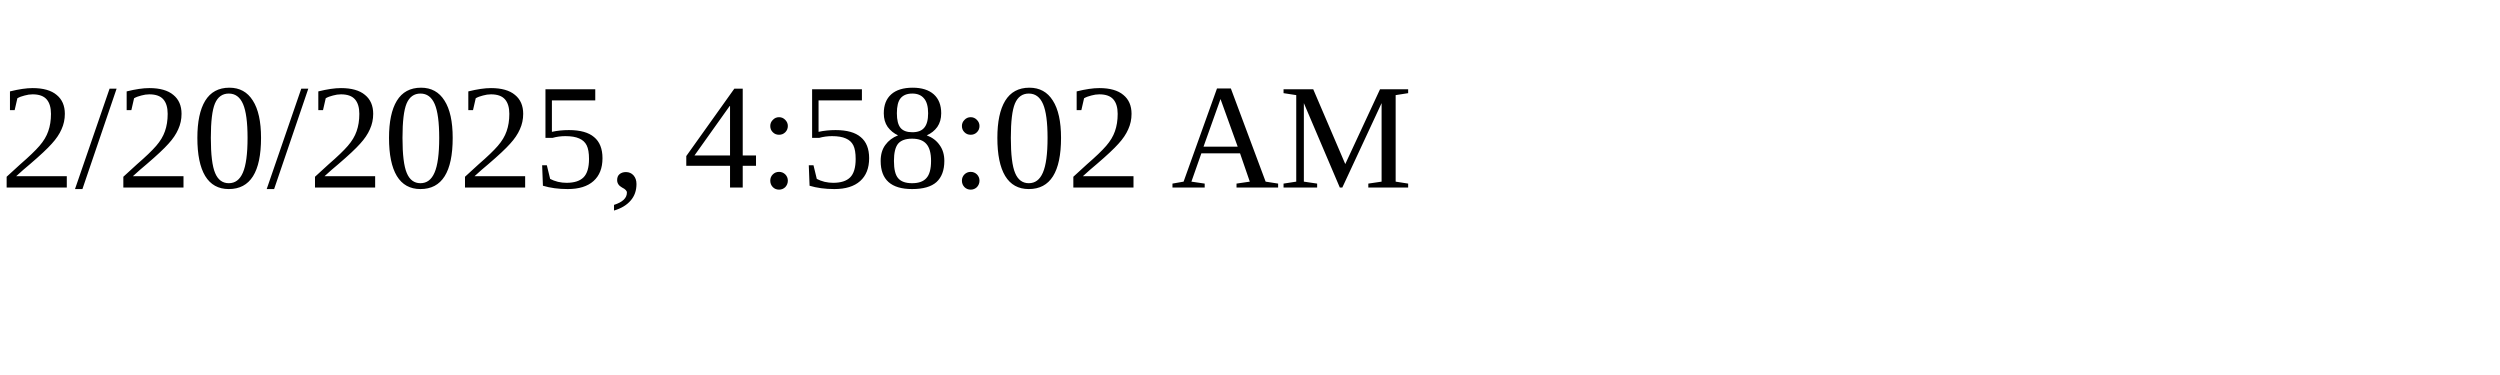
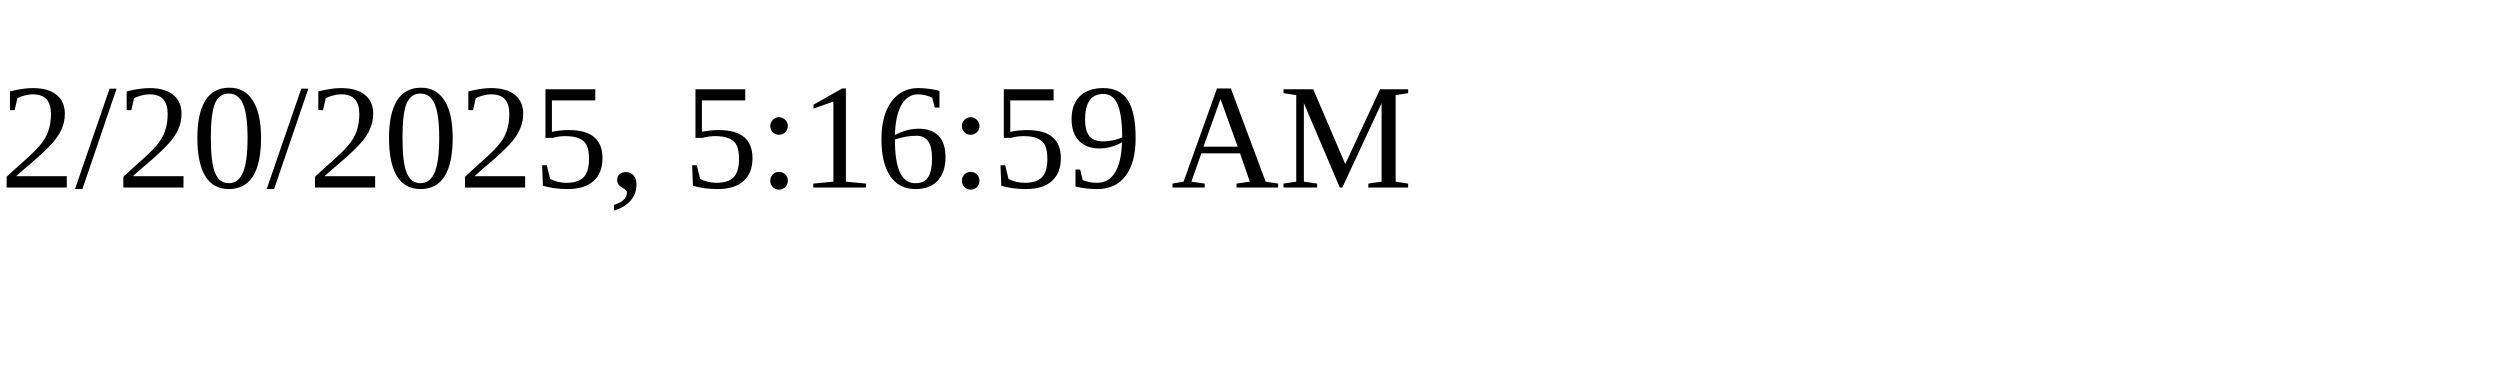
<svg xmlns="http://www.w3.org/2000/svg" height="30" width="200">
-   <text x="0" y="15">2/20/2025, 4:58:02 AM</text>
+   <text x="0" y="15">2/20/2025, 5:16:59 AM</text>
</svg>
